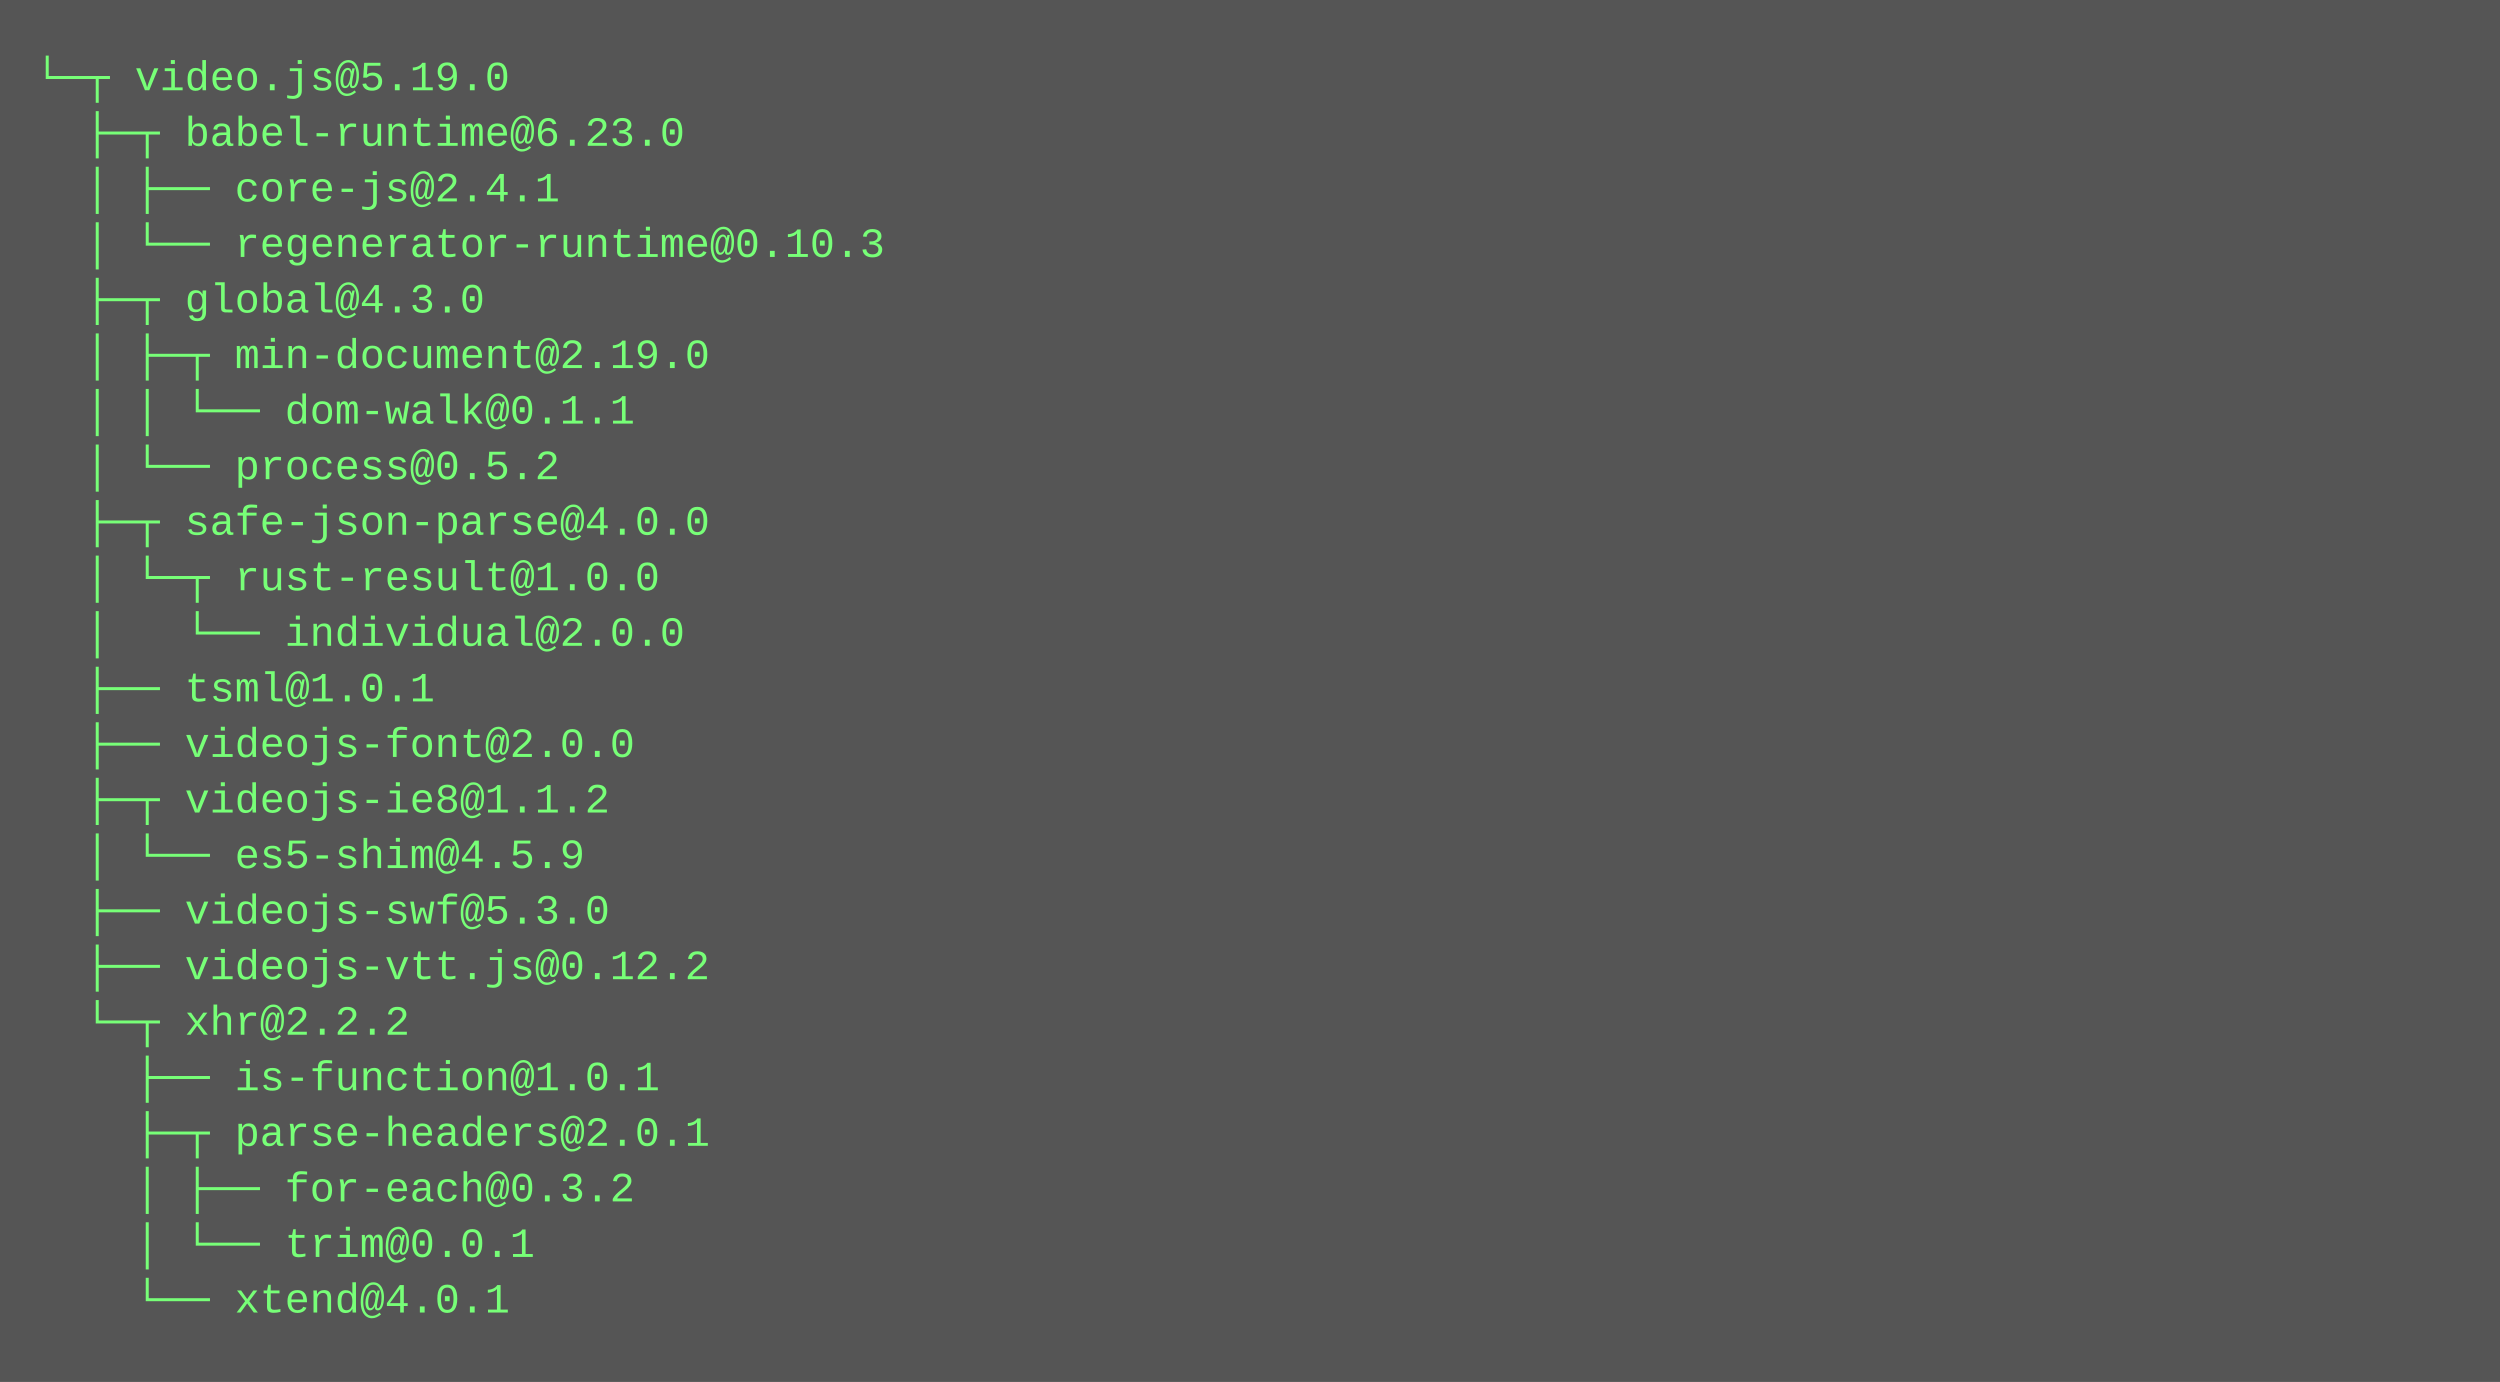
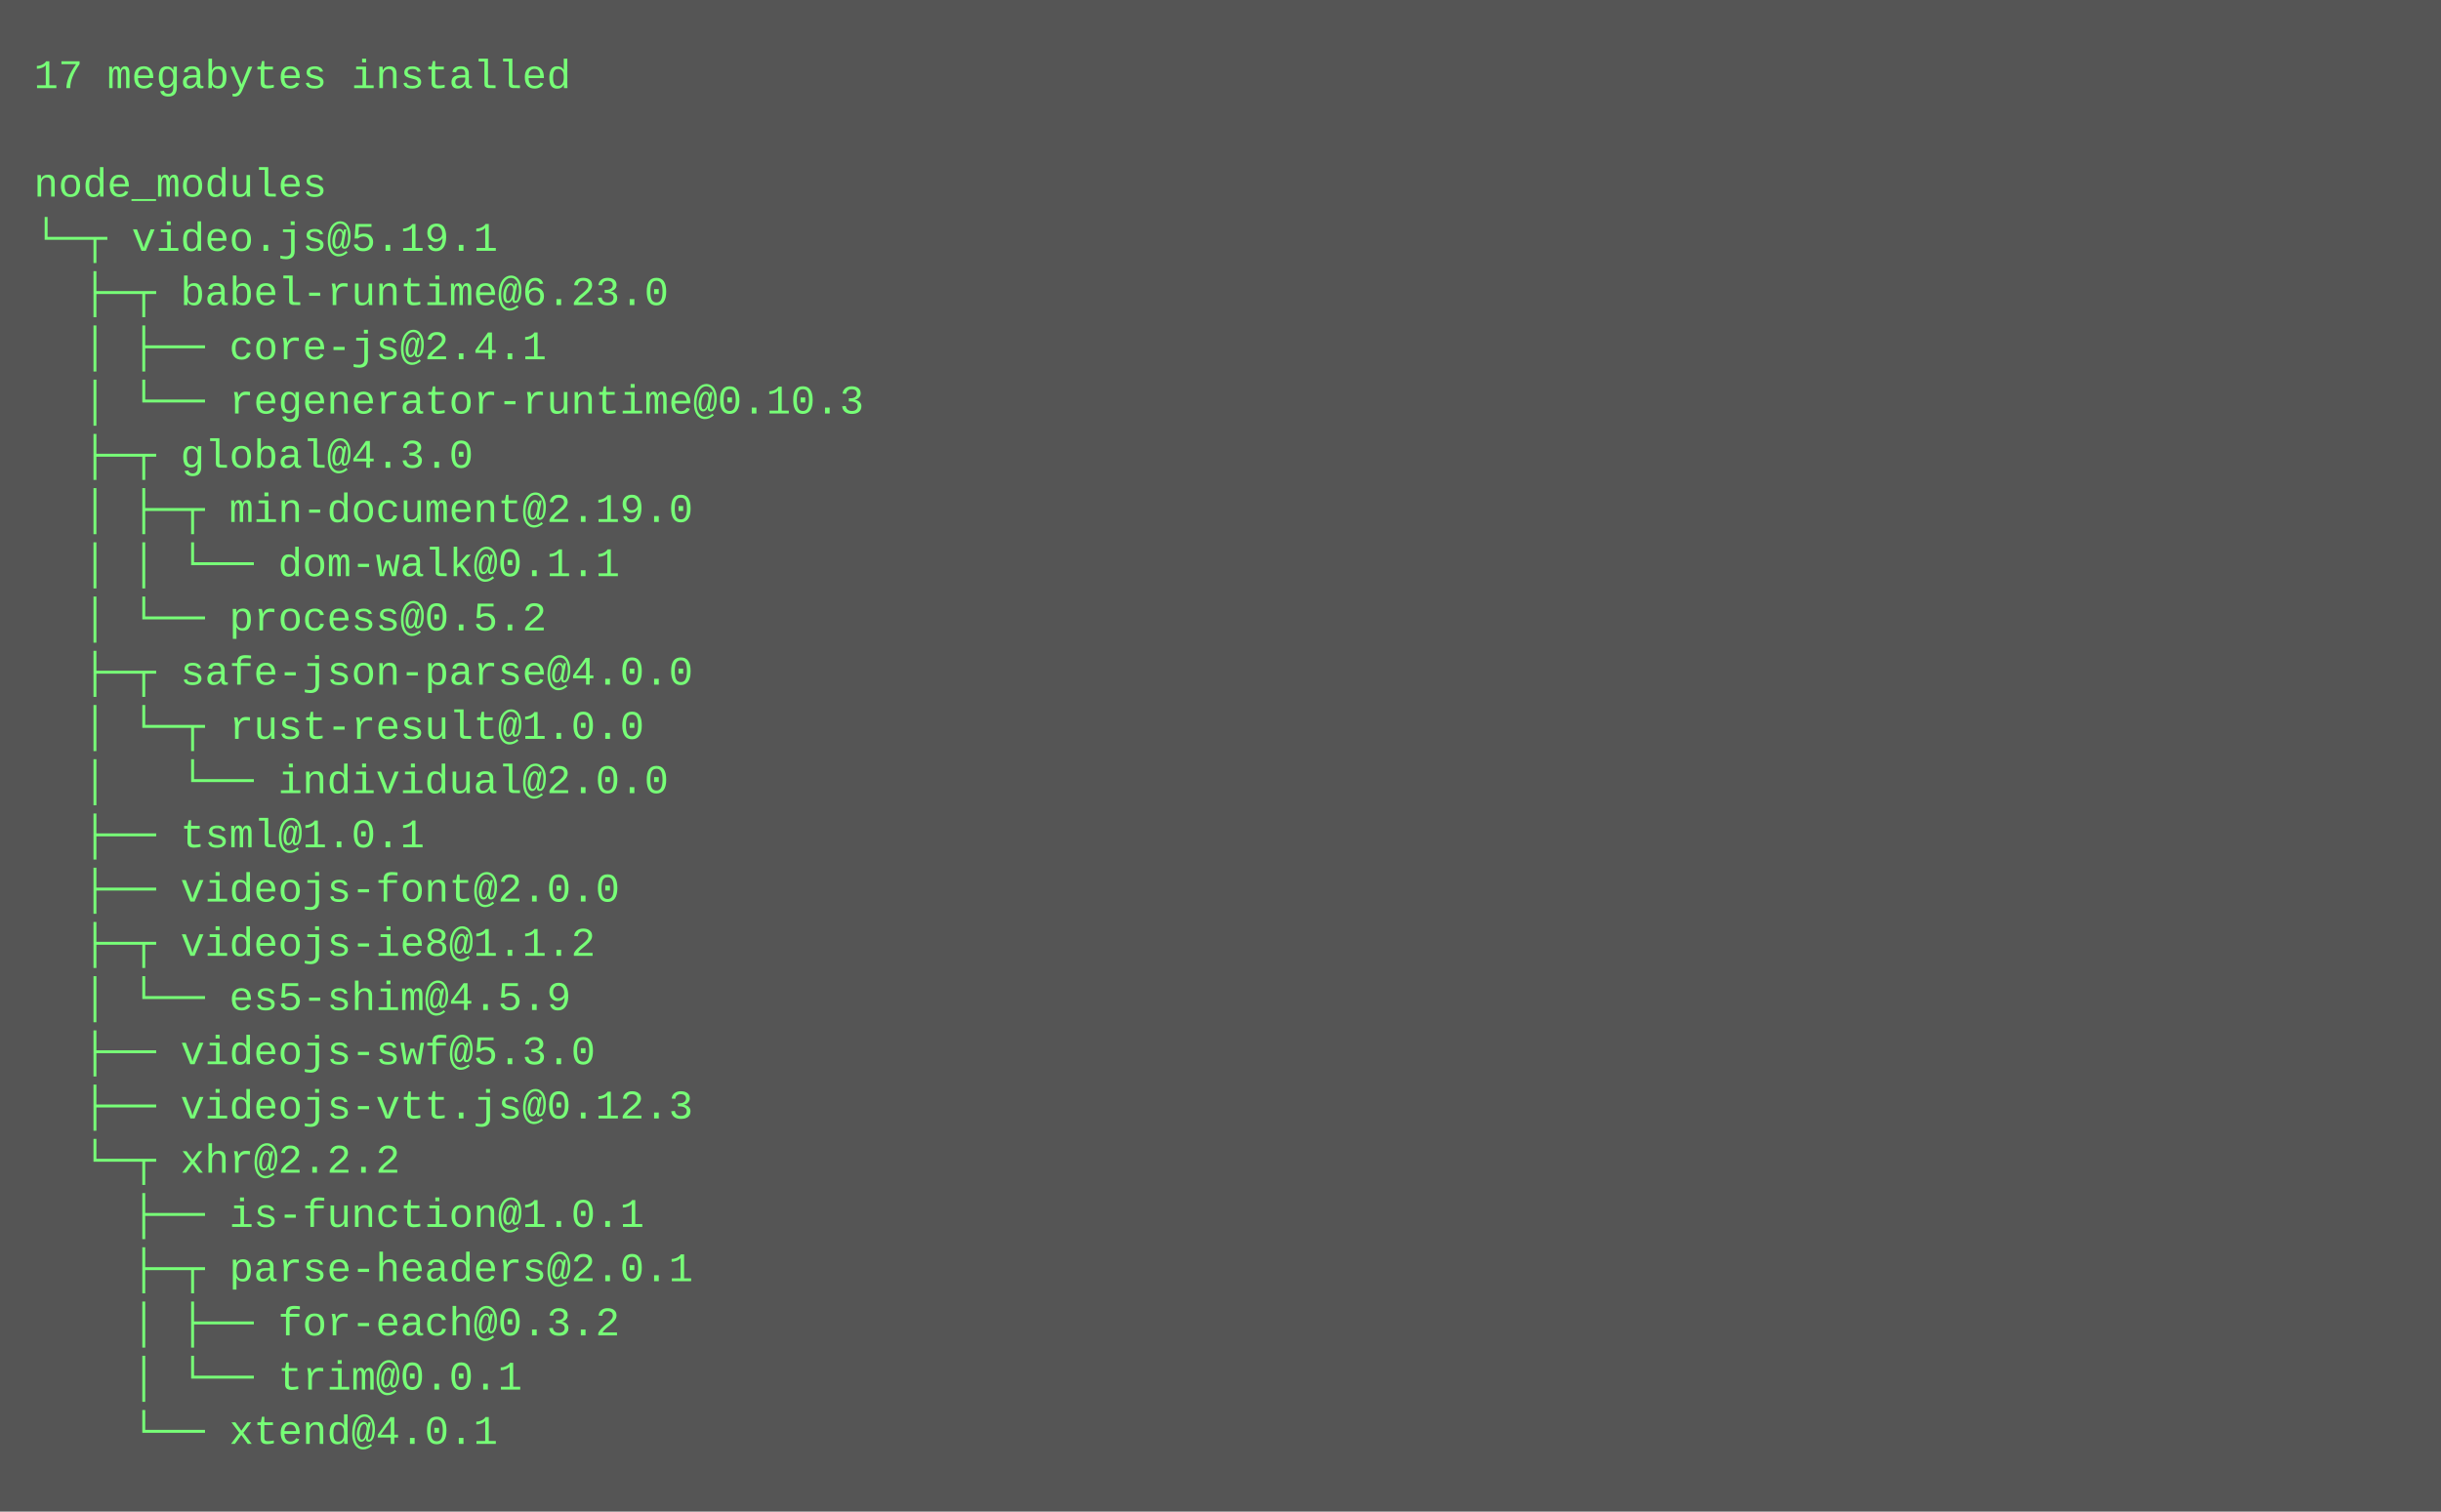
- <svg xmlns="http://www.w3.org/2000/svg" height="398" width="720">
-   <rect height="398" fill="#555" width="720" />
+ <svg xmlns="http://www.w3.org/2000/svg" height="446" width="720">
+   <rect height="446" fill="#555" width="720" />
  <text fill="#7f7" font-family="Courier New" font-size="12" xml:space="preserve">
-     <tspan x="10" y="26">└─┬ video.js@5.19.0 </tspan>
-     <tspan x="10" y="42">  ├─┬ babel-runtime@6.23.0 </tspan>
-     <tspan x="10" y="58">  │ ├── core-js@2.4.1 </tspan>
-     <tspan x="10" y="74">  │ └── regenerator-runtime@0.10.3 </tspan>
-     <tspan x="10" y="90">  ├─┬ global@4.3.0 </tspan>
-     <tspan x="10" y="106">  │ ├─┬ min-document@2.19.0 </tspan>
-     <tspan x="10" y="122">  │ │ └── dom-walk@0.1.1 </tspan>
-     <tspan x="10" y="138">  │ └── process@0.5.2 </tspan>
-     <tspan x="10" y="154">  ├─┬ safe-json-parse@4.0.0 </tspan>
-     <tspan x="10" y="170">  │ └─┬ rust-result@1.0.0 </tspan>
-     <tspan x="10" y="186">  │   └── individual@2.0.0 </tspan>
-     <tspan x="10" y="202">  ├── tsml@1.0.1 </tspan>
-     <tspan x="10" y="218">  ├── videojs-font@2.0.0 </tspan>
-     <tspan x="10" y="234">  ├─┬ videojs-ie8@1.1.2 </tspan>
-     <tspan x="10" y="250">  │ └── es5-shim@4.5.9 </tspan>
-     <tspan x="10" y="266">  ├── videojs-swf@5.3.0 </tspan>
-     <tspan x="10" y="282">  ├── videojs-vtt.js@0.12.2 </tspan>
-     <tspan x="10" y="298">  └─┬ xhr@2.2.2 </tspan>
-     <tspan x="10" y="314">    ├── is-function@1.0.1 </tspan>
-     <tspan x="10" y="330">    ├─┬ parse-headers@2.0.1 </tspan>
-     <tspan x="10" y="346">    │ ├── for-each@0.3.2 </tspan>
-     <tspan x="10" y="362">    │ └── trim@0.0.1 </tspan>
-     <tspan x="10" y="378">    └── xtend@4.0.1</tspan>
+     <tspan x="10" y="26">17 megabytes installed</tspan>
+     <tspan x="10" y="42" />
+     <tspan x="10" y="58">node_modules</tspan>
+     <tspan x="10" y="74">└─┬ video.js@5.19.1 </tspan>
+     <tspan x="10" y="90">  ├─┬ babel-runtime@6.23.0 </tspan>
+     <tspan x="10" y="106">  │ ├── core-js@2.4.1 </tspan>
+     <tspan x="10" y="122">  │ └── regenerator-runtime@0.10.3 </tspan>
+     <tspan x="10" y="138">  ├─┬ global@4.3.0 </tspan>
+     <tspan x="10" y="154">  │ ├─┬ min-document@2.19.0 </tspan>
+     <tspan x="10" y="170">  │ │ └── dom-walk@0.1.1 </tspan>
+     <tspan x="10" y="186">  │ └── process@0.5.2 </tspan>
+     <tspan x="10" y="202">  ├─┬ safe-json-parse@4.0.0 </tspan>
+     <tspan x="10" y="218">  │ └─┬ rust-result@1.0.0 </tspan>
+     <tspan x="10" y="234">  │   └── individual@2.0.0 </tspan>
+     <tspan x="10" y="250">  ├── tsml@1.0.1 </tspan>
+     <tspan x="10" y="266">  ├── videojs-font@2.0.0 </tspan>
+     <tspan x="10" y="282">  ├─┬ videojs-ie8@1.1.2 </tspan>
+     <tspan x="10" y="298">  │ └── es5-shim@4.5.9 </tspan>
+     <tspan x="10" y="314">  ├── videojs-swf@5.3.0 </tspan>
+     <tspan x="10" y="330">  ├── videojs-vtt.js@0.12.3 </tspan>
+     <tspan x="10" y="346">  └─┬ xhr@2.2.2 </tspan>
+     <tspan x="10" y="362">    ├── is-function@1.0.1 </tspan>
+     <tspan x="10" y="378">    ├─┬ parse-headers@2.0.1 </tspan>
+     <tspan x="10" y="394">    │ ├── for-each@0.3.2 </tspan>
+     <tspan x="10" y="410">    │ └── trim@0.0.1 </tspan>
+     <tspan x="10" y="426">    └── xtend@4.0.1</tspan>
  </text>
</svg>
